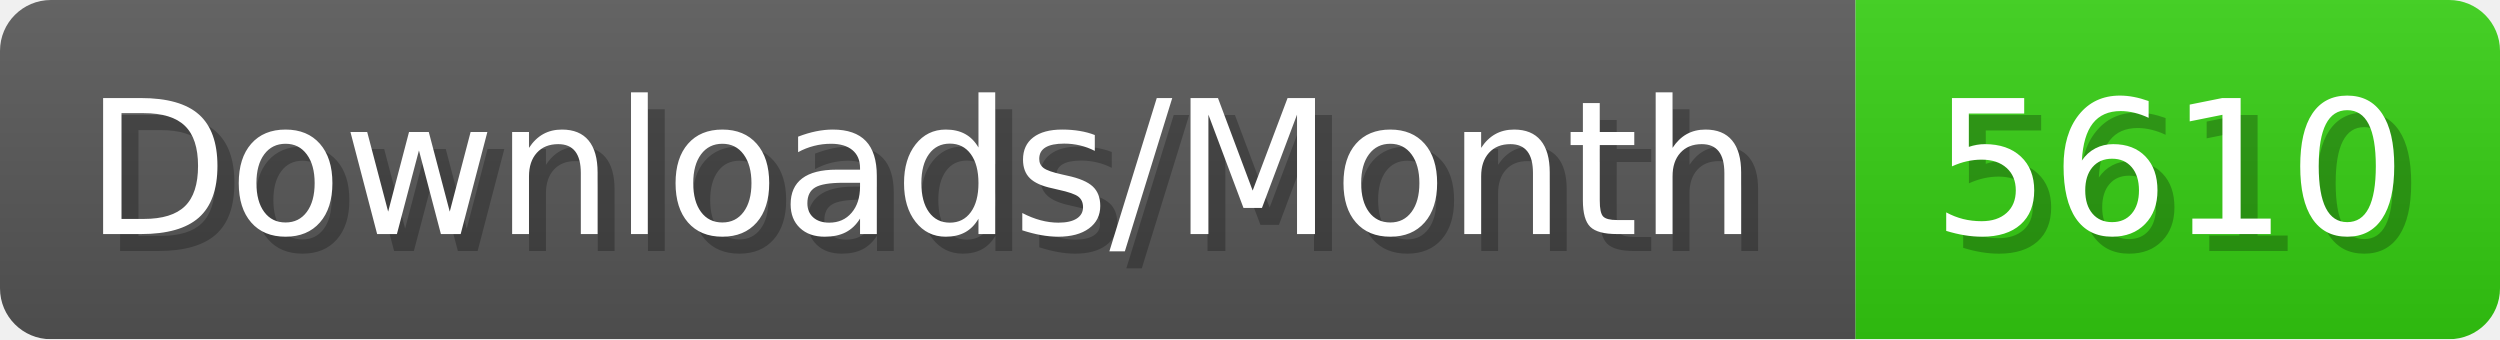
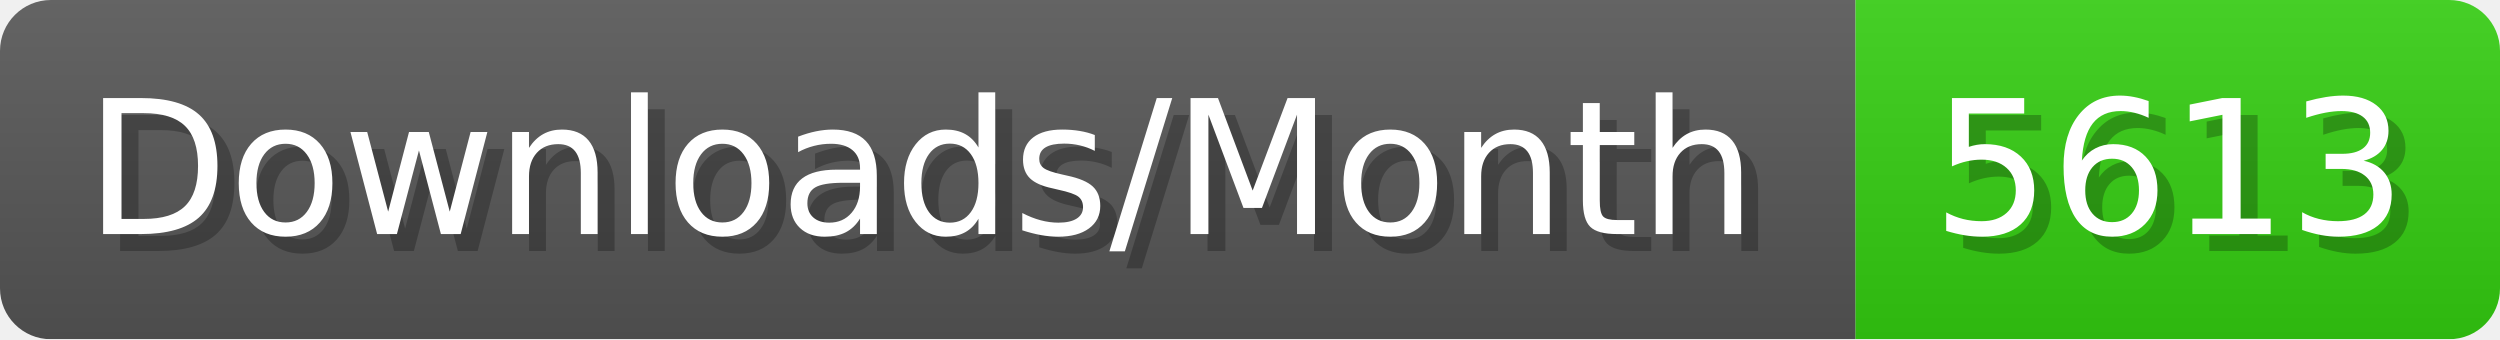
- <svg xmlns="http://www.w3.org/2000/svg" width="147.4" height="20" viewBox="0 0 1474 200" role="img" aria-label="Downloads/Month: 5610">
+ <svg xmlns="http://www.w3.org/2000/svg" width="147.4" height="20" viewBox="0 0 1474 200" role="img" aria-label="Downloads/Month: 5613">
  <linearGradient id="YlXUI" x2="0" y2="100%">
    <stop offset="0" stop-opacity=".1" stop-color="#EEE" />
    <stop offset="1" stop-opacity=".1" />
  </linearGradient>
  <mask id="JHhop">
    <rect width="1474" height="200" rx="30" fill="#FFF" />
  </mask>
  <g mask="url(#JHhop)">
    <rect width="1094" height="200" fill="#555" />
    <rect width="380" height="200" fill="#3C1" x="1094" />
    <rect width="1474" height="200" fill="url(#YlXUI)" />
  </g>
  <g aria-hidden="true" fill="#fff" text-anchor="start" font-family="Verdana,DejaVu Sans,sans-serif" font-size="110">
    <text x="60" y="148" textLength="994" fill="#000" opacity="0.25">Downloads/Month</text>
    <text x="50" y="138" textLength="994">Downloads/Month</text>
-     <text x="1149" y="148" textLength="280" fill="#000" opacity="0.25">5610</text>
-     <text x="1139" y="138" textLength="280">5610</text>
+     <text x="1149" y="148" textLength="280" fill="#000" opacity="0.25">5613</text>
+     <text x="1139" y="138" textLength="280">5613</text>
  </g>
</svg>
